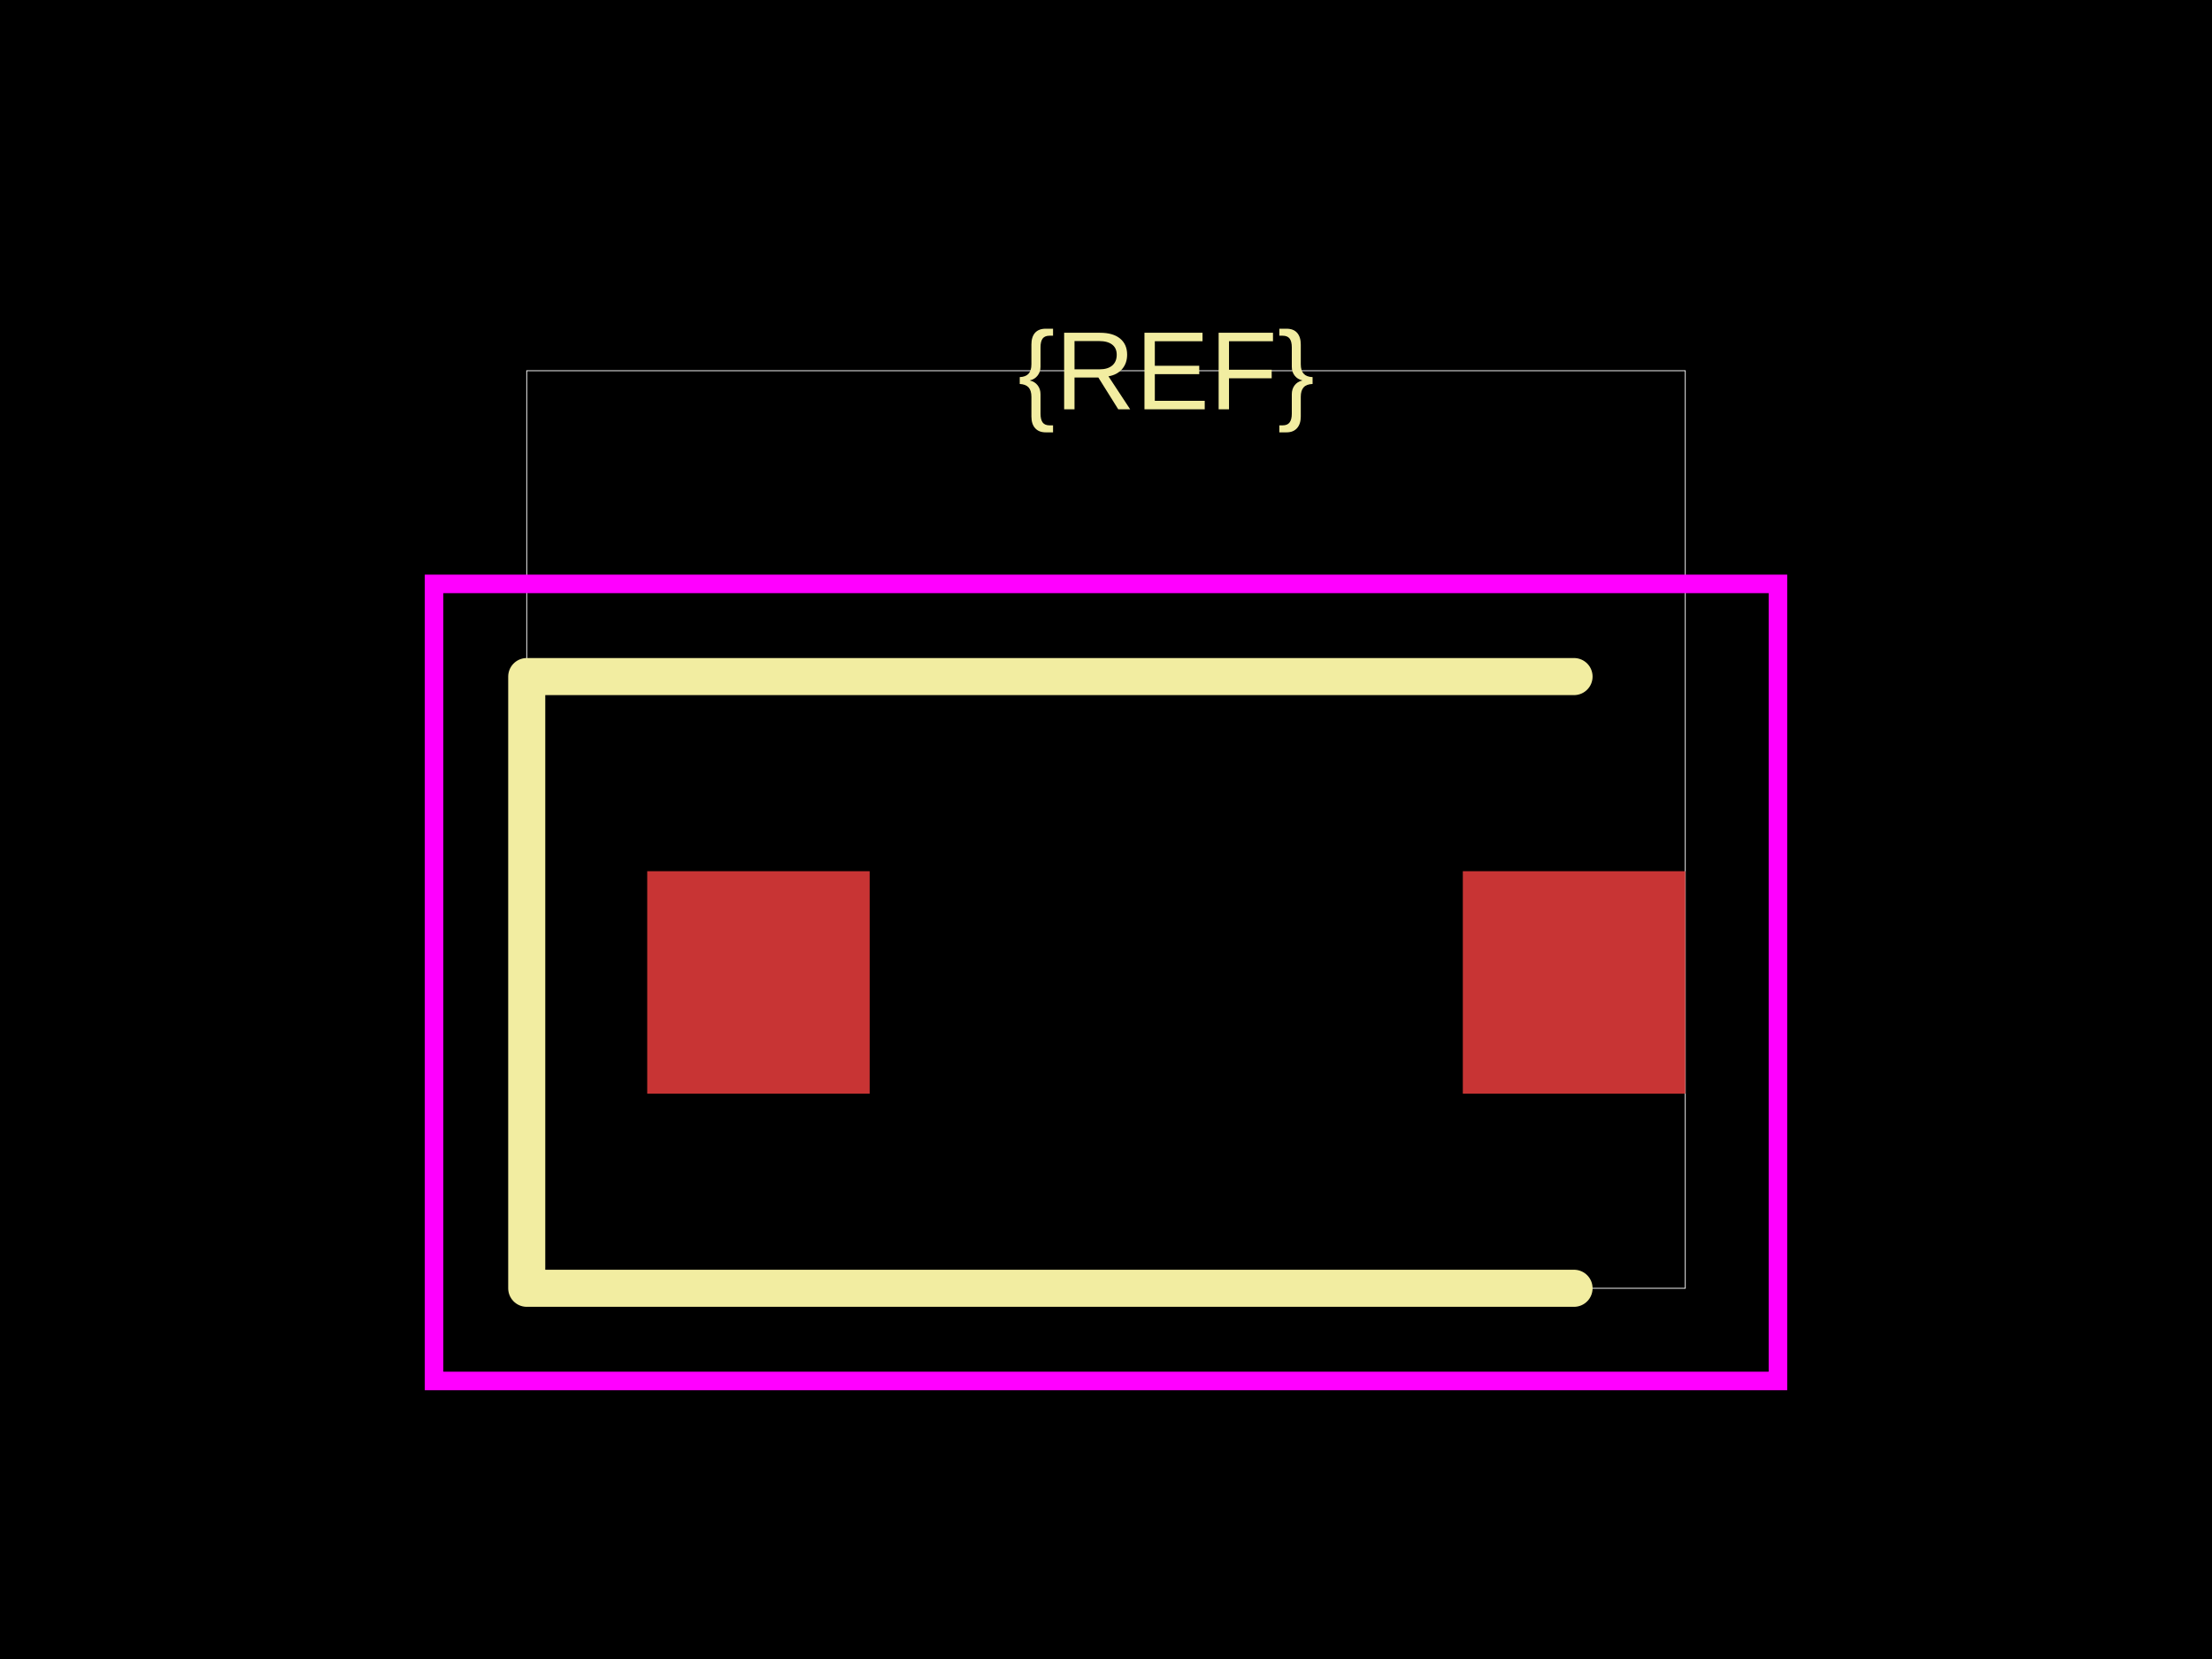
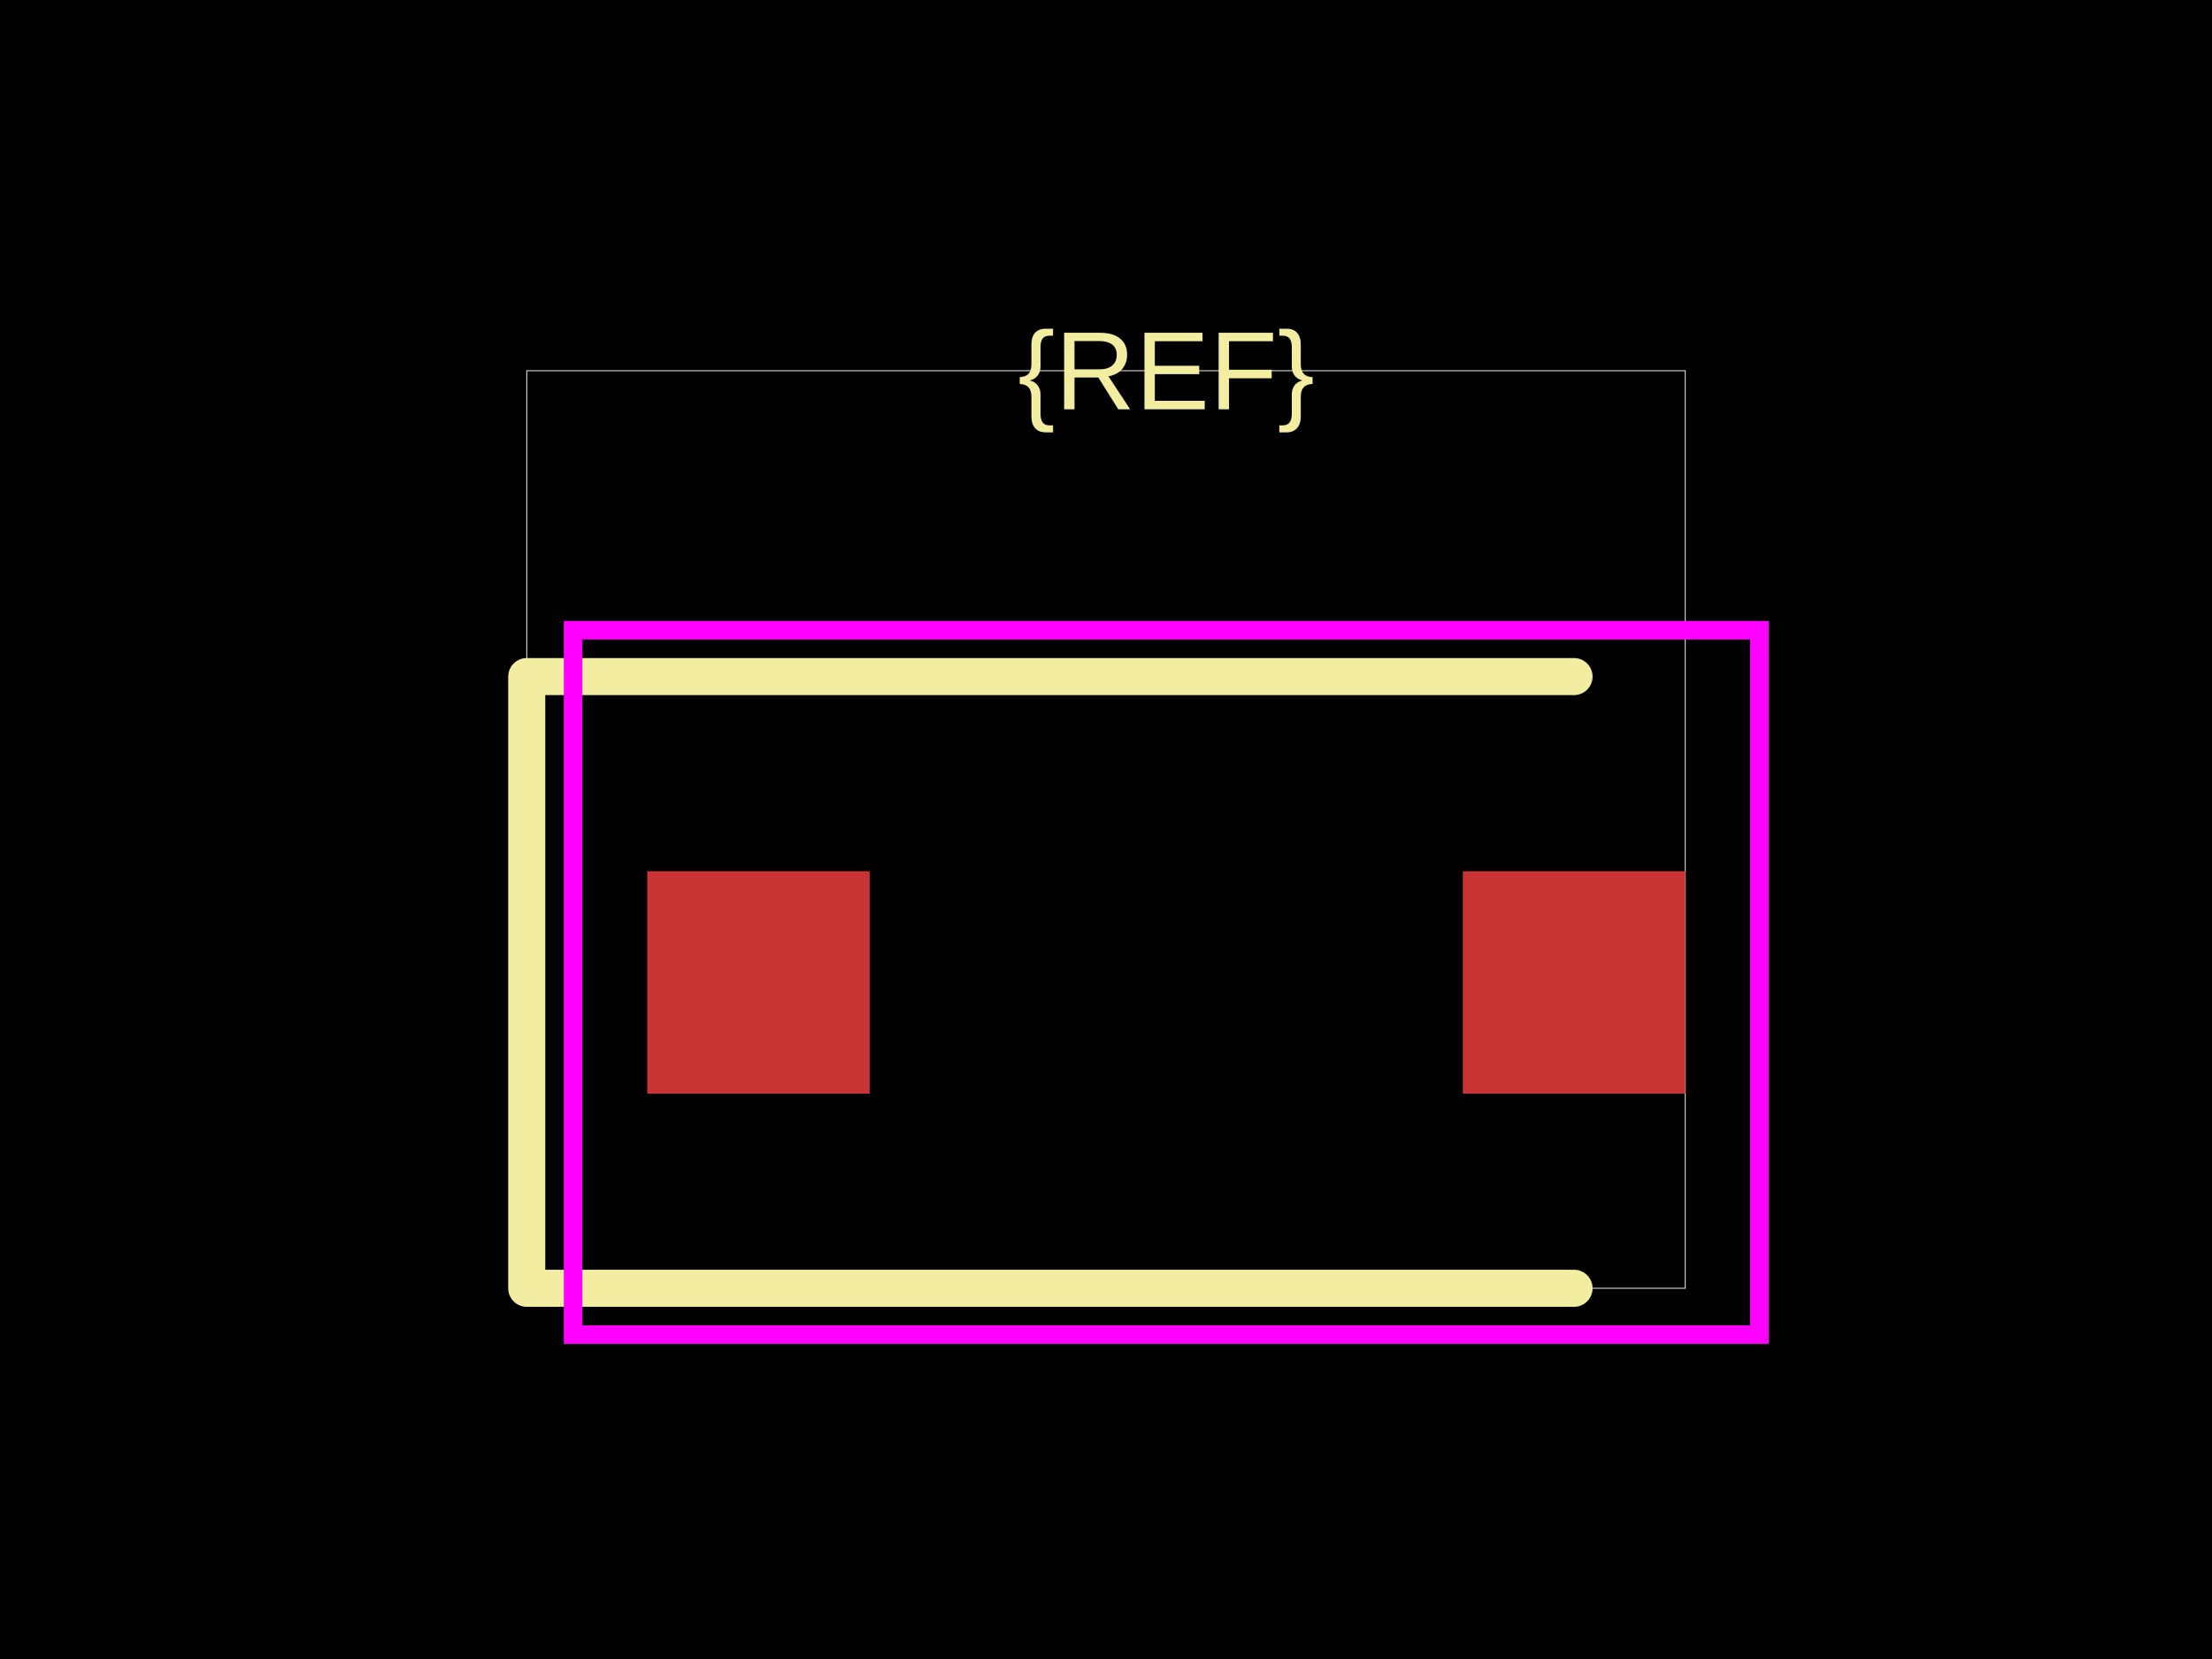
<svg xmlns="http://www.w3.org/2000/svg" width="800" height="600">
  <style />
  <rect class="boundary" x="0" y="0" fill="#000" width="800" height="600" data-type="pcb_background" data-pcb-layer="global" />
  <rect class="pcb-boundary" fill="none" stroke="#fff" stroke-width="0.3" x="190.503" y="134.078" width="418.994" height="331.844" data-type="pcb_boundary" data-pcb-layer="global" />
  <rect class="pcb-pad" fill="rgb(200, 52, 52)" x="234.078" y="315.084" width="80.447" height="80.447" data-type="pcb_smtpad" data-pcb-layer="top" />
  <rect class="pcb-pad" fill="rgb(200, 52, 52)" x="529.05" y="315.084" width="80.447" height="80.447" data-type="pcb_smtpad" data-pcb-layer="top" />
  <path class="pcb-silkscreen pcb-silkscreen-top" d="M 569.274 244.693 L 190.503 244.693 L 190.503 465.922 L 569.274 465.922" fill="none" stroke="#f2eda1" stroke-width="13.408" stroke-linecap="round" stroke-linejoin="round" data-pcb-component-id="" data-pcb-silkscreen-path-id="" data-type="pcb_silkscreen_path" data-pcb-layer="top" />
  <text x="0" y="0" dx="0" dy="0" fill="#f2eda1" font-family="Arial, sans-serif" font-size="40.223" text-anchor="middle" dominant-baseline="central" transform="matrix(1,0,0,1,421.7877,134.0782)" class="pcb-silkscreen-text pcb-silkscreen-top" data-pcb-silkscreen-text-id="pcb_component_1" stroke="none" data-type="pcb_silkscreen_text" data-pcb-layer="top">{REF}</text>
-   <rect x="156.983" y="211.173" width="486.034" height="288.268" class="pcb-courtyard-rect pcb-courtyard-top" data-pcb-courtyard-rect-id="" data-type="pcb_courtyard_rect" data-pcb-layer="top" fill="none" stroke="#FF00FF" stroke-width="6.704" />
+   <rect x="207.263" y="227.933" width="429.05" height="254.749" class="pcb-courtyard-rect pcb-courtyard-top" data-pcb-courtyard-rect-id="" data-type="pcb_courtyard_rect" data-pcb-layer="top" fill="none" stroke="#FF00FF" stroke-width="6.704" />
</svg>
